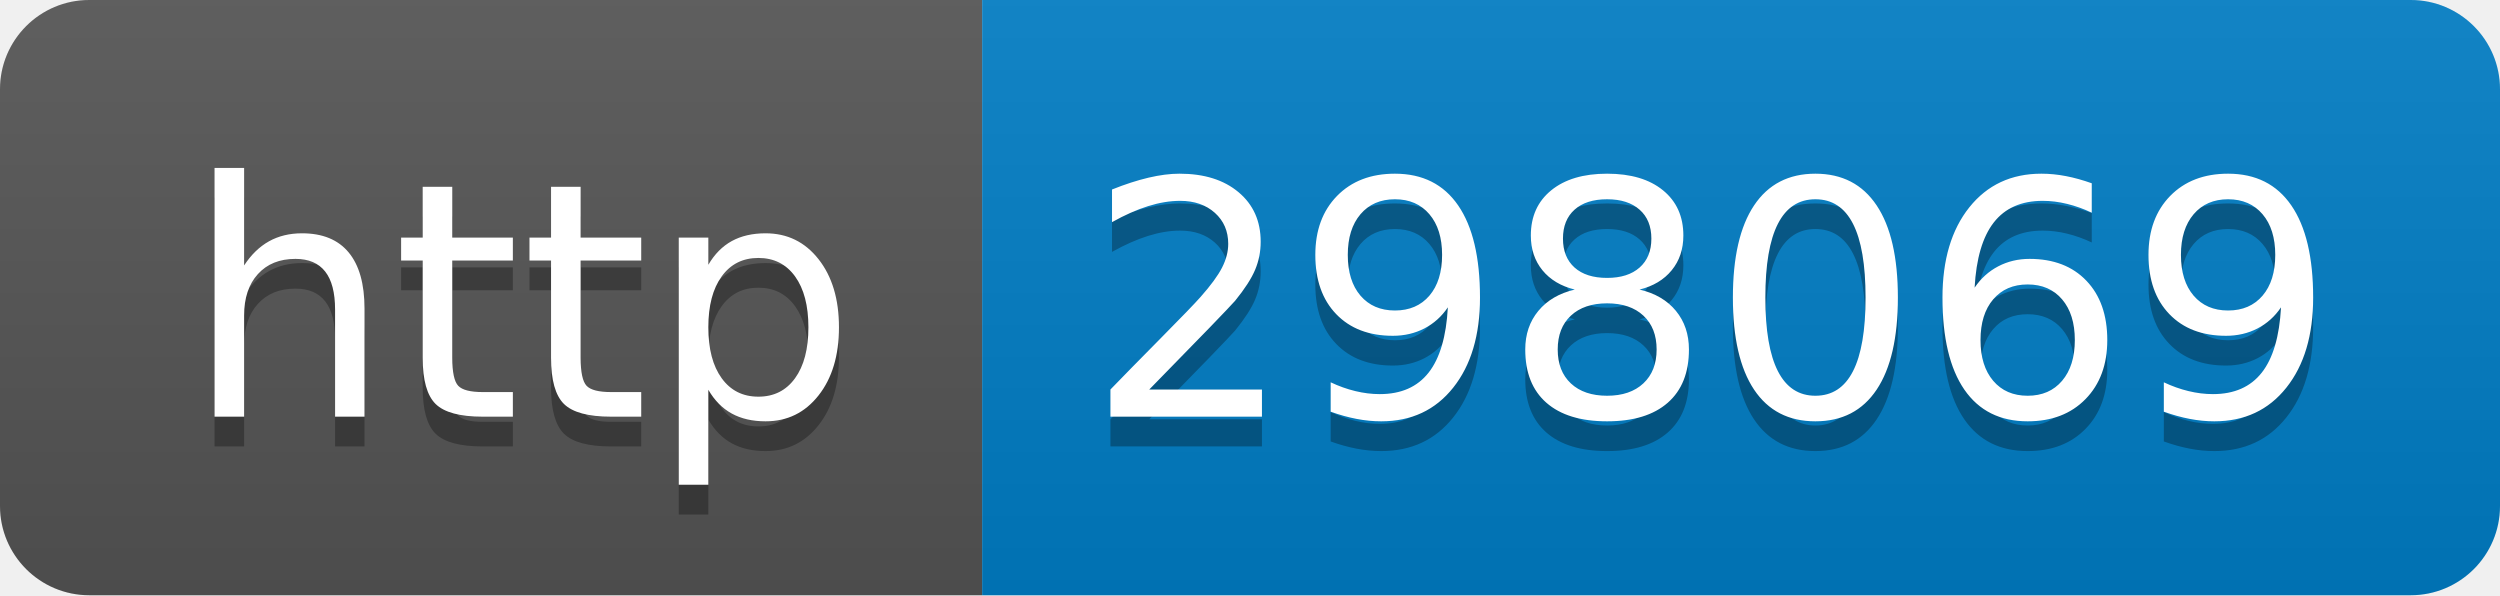
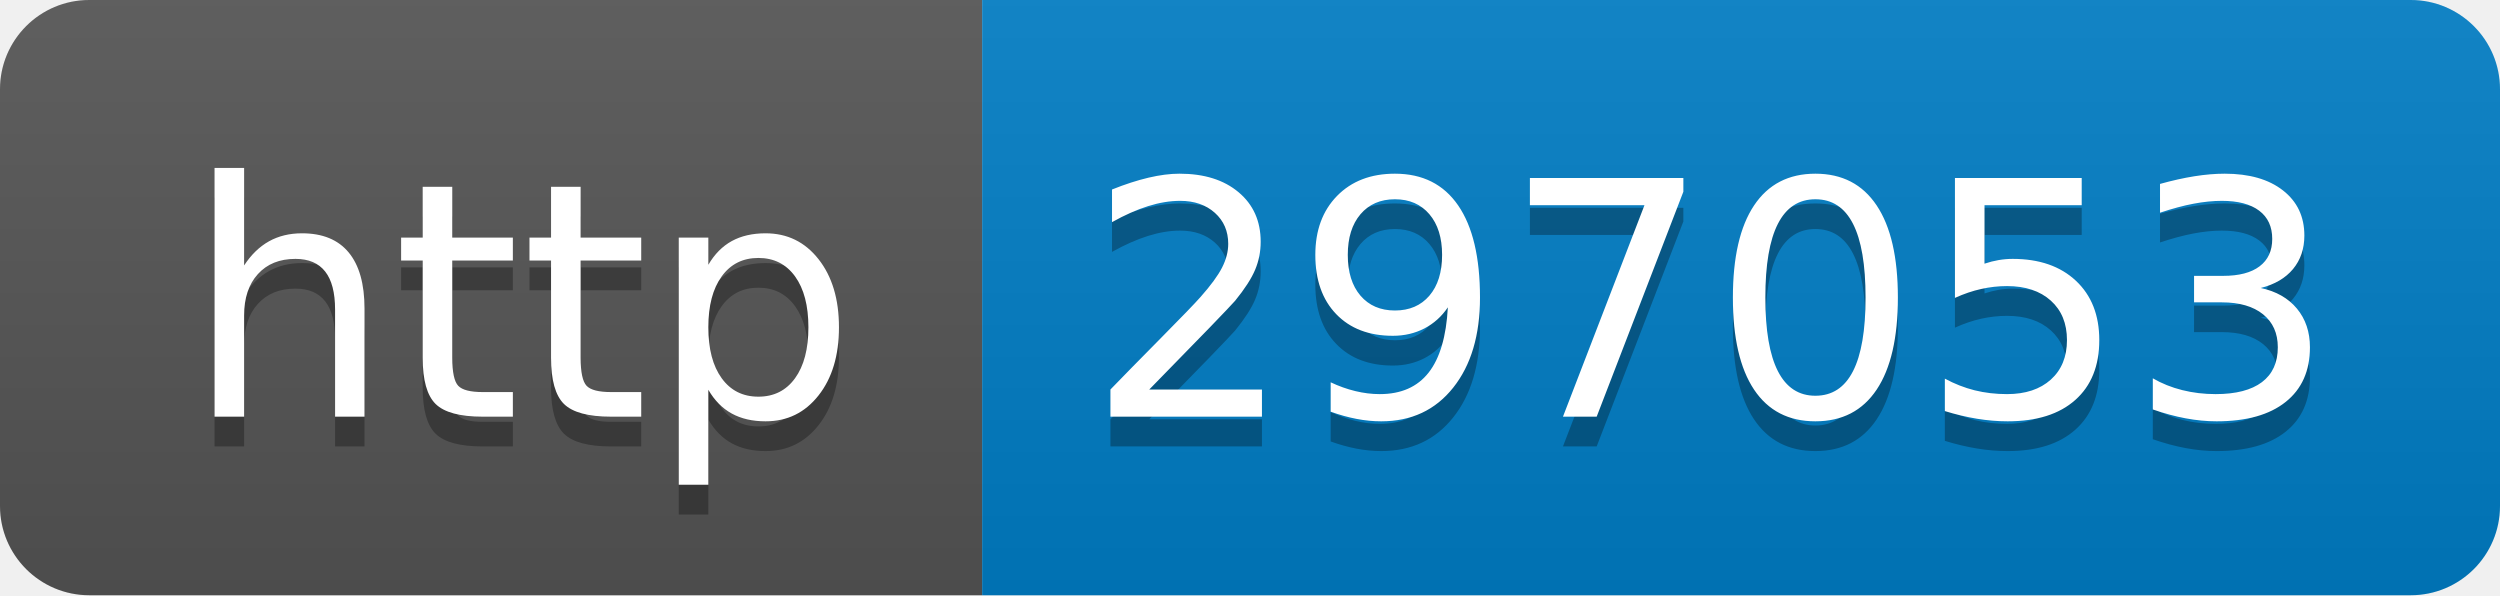
- <svg xmlns="http://www.w3.org/2000/svg" width="84" height="20" role="img" aria-label="http: 298069">
+ <svg xmlns="http://www.w3.org/2000/svg" width="84" height="20" role="img" aria-label="http: 297053">
  <linearGradient id="s" x2="0" y2="100%">
    <stop offset="0" stop-color="#bbb" stop-opacity=".1" />
    <stop offset="1" stop-opacity=".1" />
  </linearGradient>
  <clipPath id="r">
    <rect width="84" height="20" rx="3" fill="#fff" />
  </clipPath>
  <g clip-path="url(#r)">
    <rect width="33" height="20" fill="#555" />
    <rect x="33" width="51" height="20" fill="#007ec6" />
    <rect width="84" height="20" fill="url(#s)" />
  </g>
  <g fill="#fff" text-anchor="middle" font-family="Verdana,Geneva,DejaVu Sans,sans-serif" text-rendering="geometricPrecision" font-size="110">
    <text aria-hidden="true" x="175" y="150" fill="#010101" fill-opacity=".3" transform="scale(.1)" textLength="230">http</text>
    <text x="175" y="140" transform="scale(.1)" fill="#fff" textLength="230">http</text>
-     <text aria-hidden="true" x="575" y="150" fill="#010101" fill-opacity=".3" transform="scale(.1)" textLength="410">298069</text>
-     <text x="575" y="140" transform="scale(.1)" fill="#fff" textLength="410">298069</text>
+     <text aria-hidden="true" x="575" y="150" fill="#010101" fill-opacity=".3" transform="scale(.1)" textLength="410">297053</text>
+     <text x="575" y="140" transform="scale(.1)" fill="#fff" textLength="410">297053</text>
  </g>
</svg>
